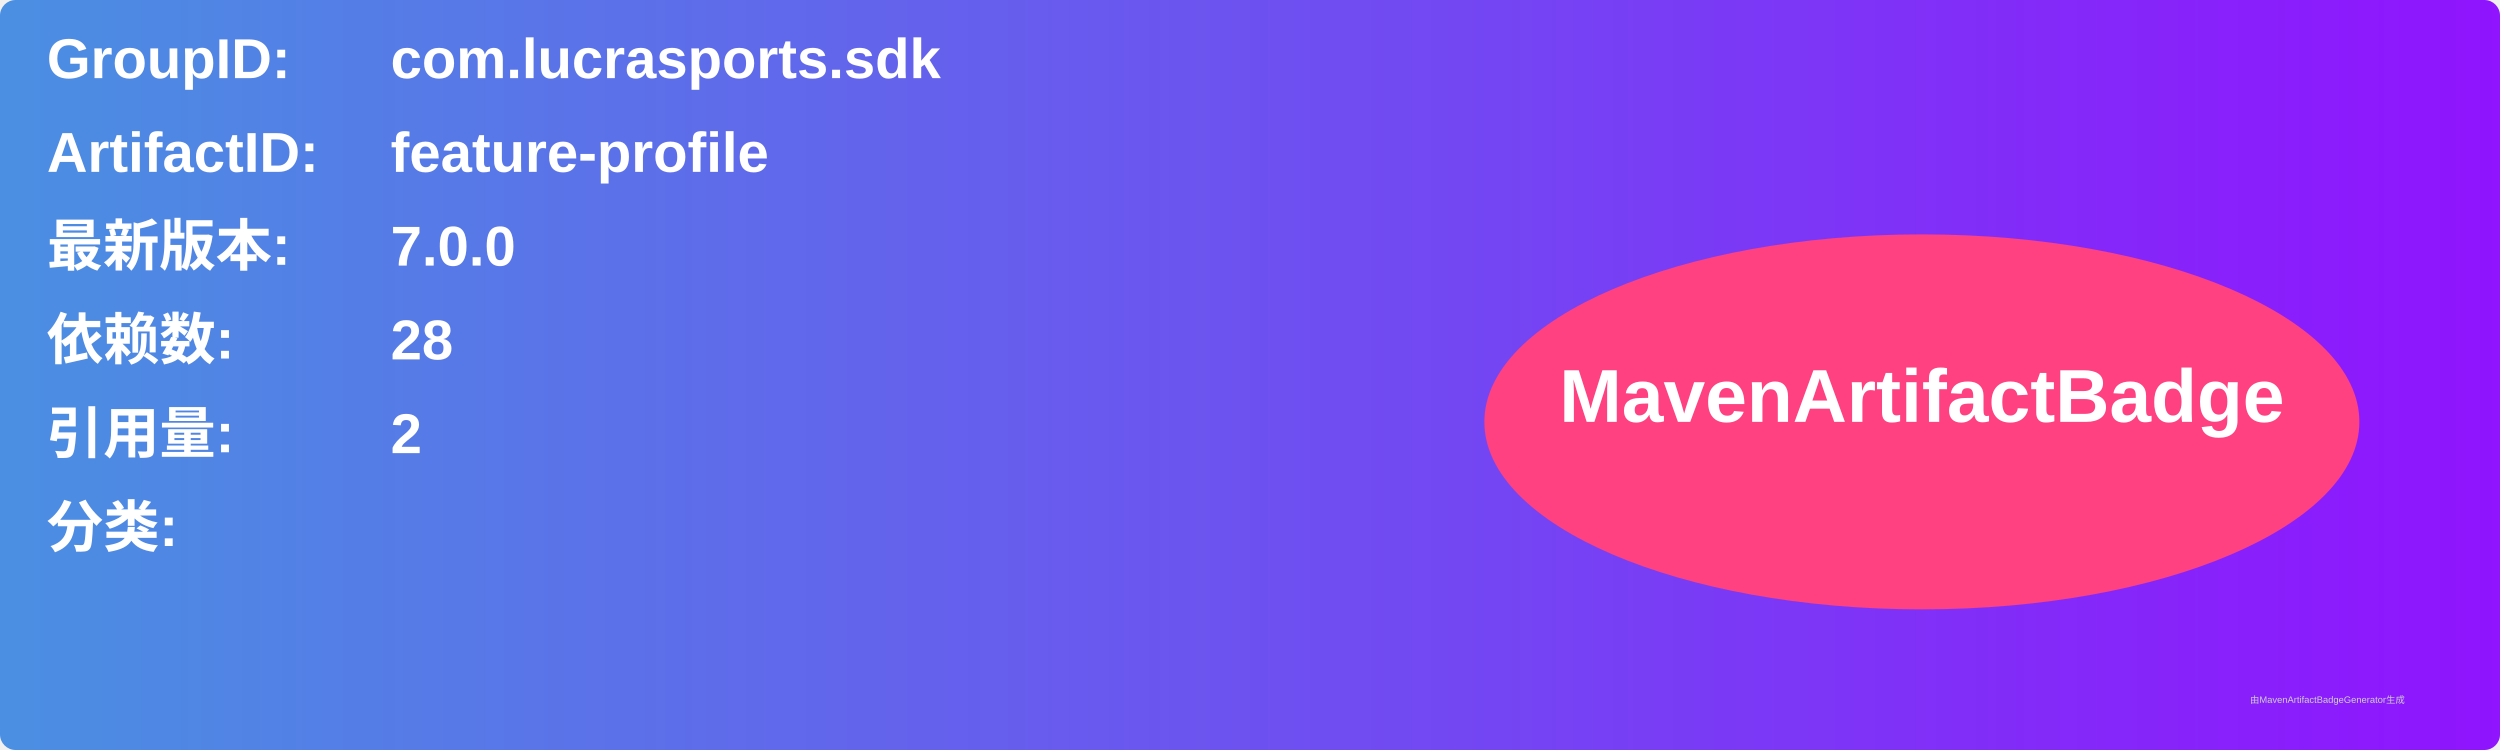
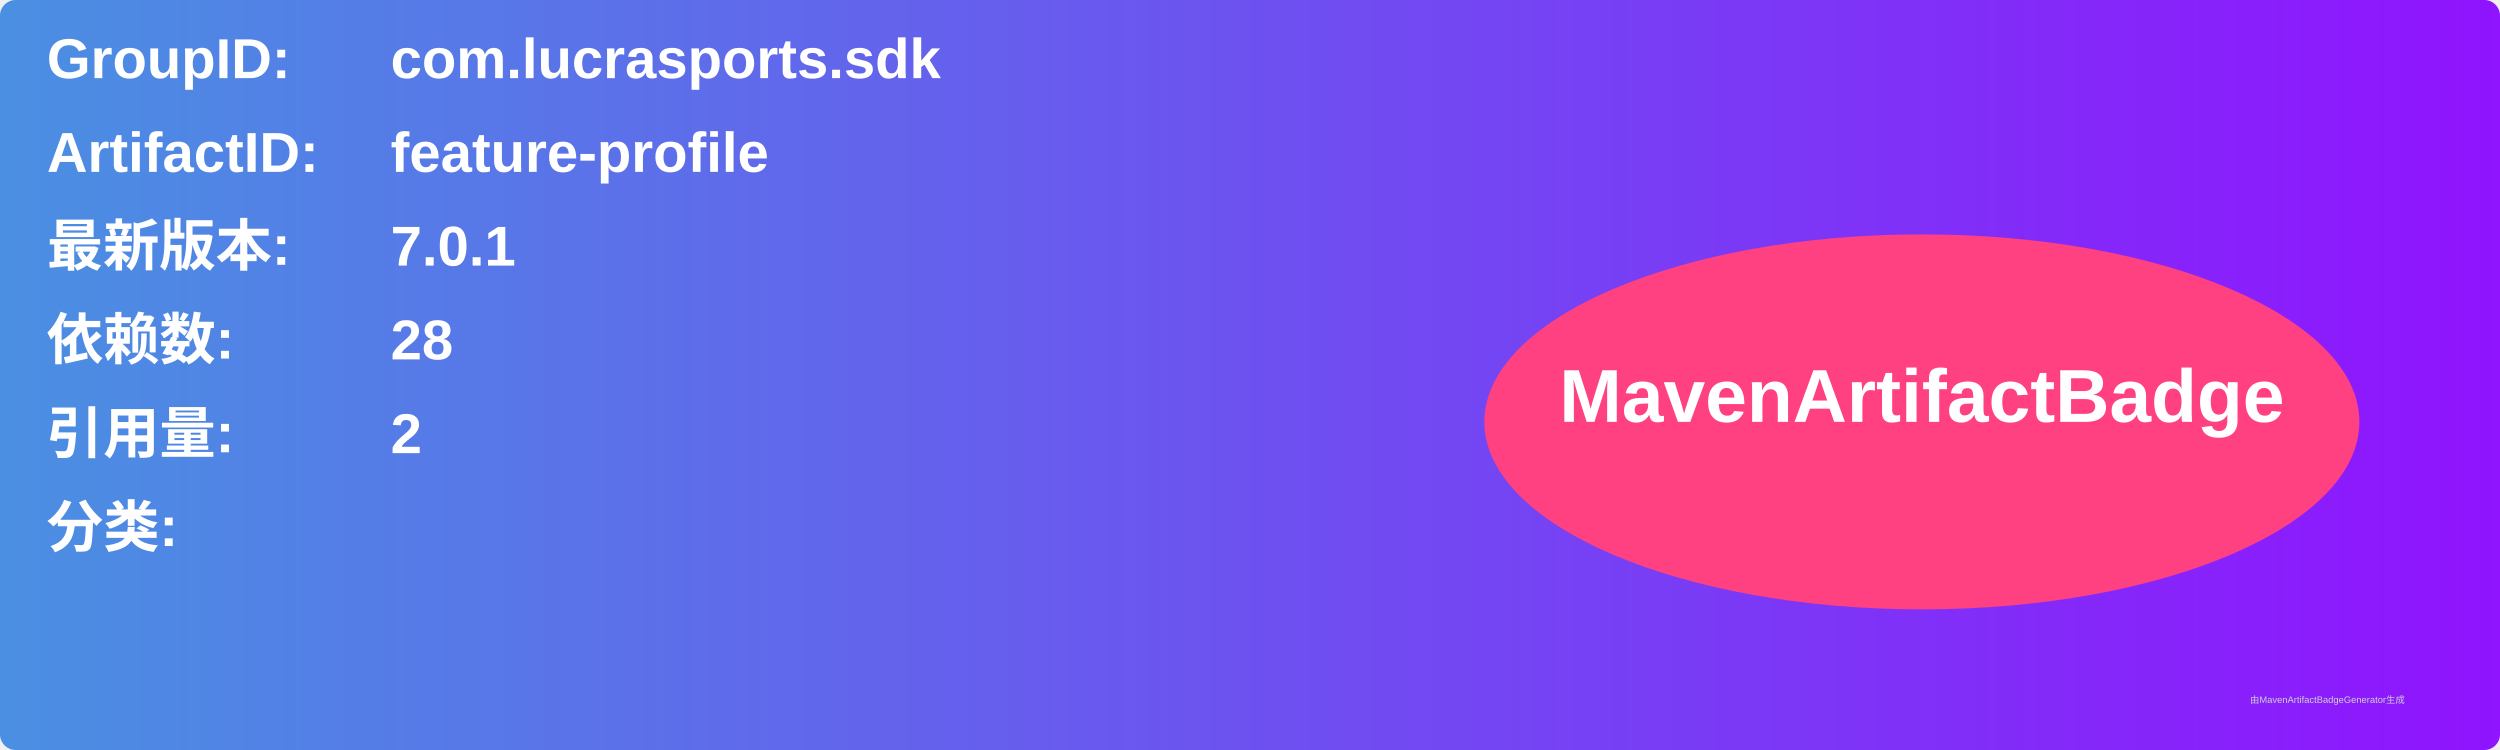
<svg xmlns="http://www.w3.org/2000/svg" width="800" height="240" viewBox="0 0 800 240">
  <linearGradient id="grad" x1="0%" y1="0%" x2="100%" y2="0%">
    <stop offset="0%" stop-color="#4a90e2" />
    <stop offset="100%" stop-color="#9013fe" />
  </linearGradient>
  <rect width="100%" height="100%" rx="5" ry="5" fill="url(#grad)" />
  <g transform="translate(15, 15)">
    <text x="0" y="10" font-family="Arial" font-size="18" fill="white" font-weight="bold" width="260">GroupID:</text>
    <text x="110" y="10" font-family="Arial" font-size="18" fill="white" font-weight="bold" width="460">com.lucrasports.sdk</text>
    <text x="0" y="40" font-family="Arial" font-size="18" fill="white" font-weight="bold" width="260">ArtifactID:</text>
    <text x="110" y="40" font-family="Arial" font-size="18" fill="white" font-weight="bold" width="460">feature-profile</text>
    <text x="0" y="70" font-family="Arial" font-size="18" fill="white" font-weight="bold">最新版本:</text>
    <text x="110" y="70" font-family="Arial" font-size="18" fill="white" font-weight="bold">
-       <tspan font-weight="bold">7.0.0</tspan>
+       <tspan font-weight="bold">7.0.1</tspan>
    </text>
    <text x="0" y="100" font-family="Arial" font-size="18" fill="white" font-weight="bold">依赖数: </text>
    <text x="110" y="100" font-family="Arial" font-size="18" fill="white">
      <tspan font-weight="bold">28</tspan>
    </text>
    <text x="0" y="130" font-family="Arial" font-size="18" fill="white" font-weight="bold">引用量: </text>
    <text x="110" y="130" font-family="Arial" font-size="18" fill="white">
      <tspan font-weight="bold">2</tspan>
    </text>
    <text x="0" y="160" font-family="Arial" font-size="18" fill="white" font-weight="bold">分类:</text>
    <text x="10" y="190" font-family="Arial" font-size="10" fill="white">
      <tspan font-weight="bold" />
    </text>
    <ellipse cx="600" cy="120" rx="140" ry="60" fill="#ff4081" />
    <text x="600" y="120" text-anchor="middle" font-family="Arial" font-size="24" fill="white" font-weight="bold">MavenArtifactBadge</text>
  </g>
  <text x="720" y="225" font-family="Arial" font-size="3" fill="#d0d0d0">由MavenArtifactBadgeGenerator生成</text>
</svg>
